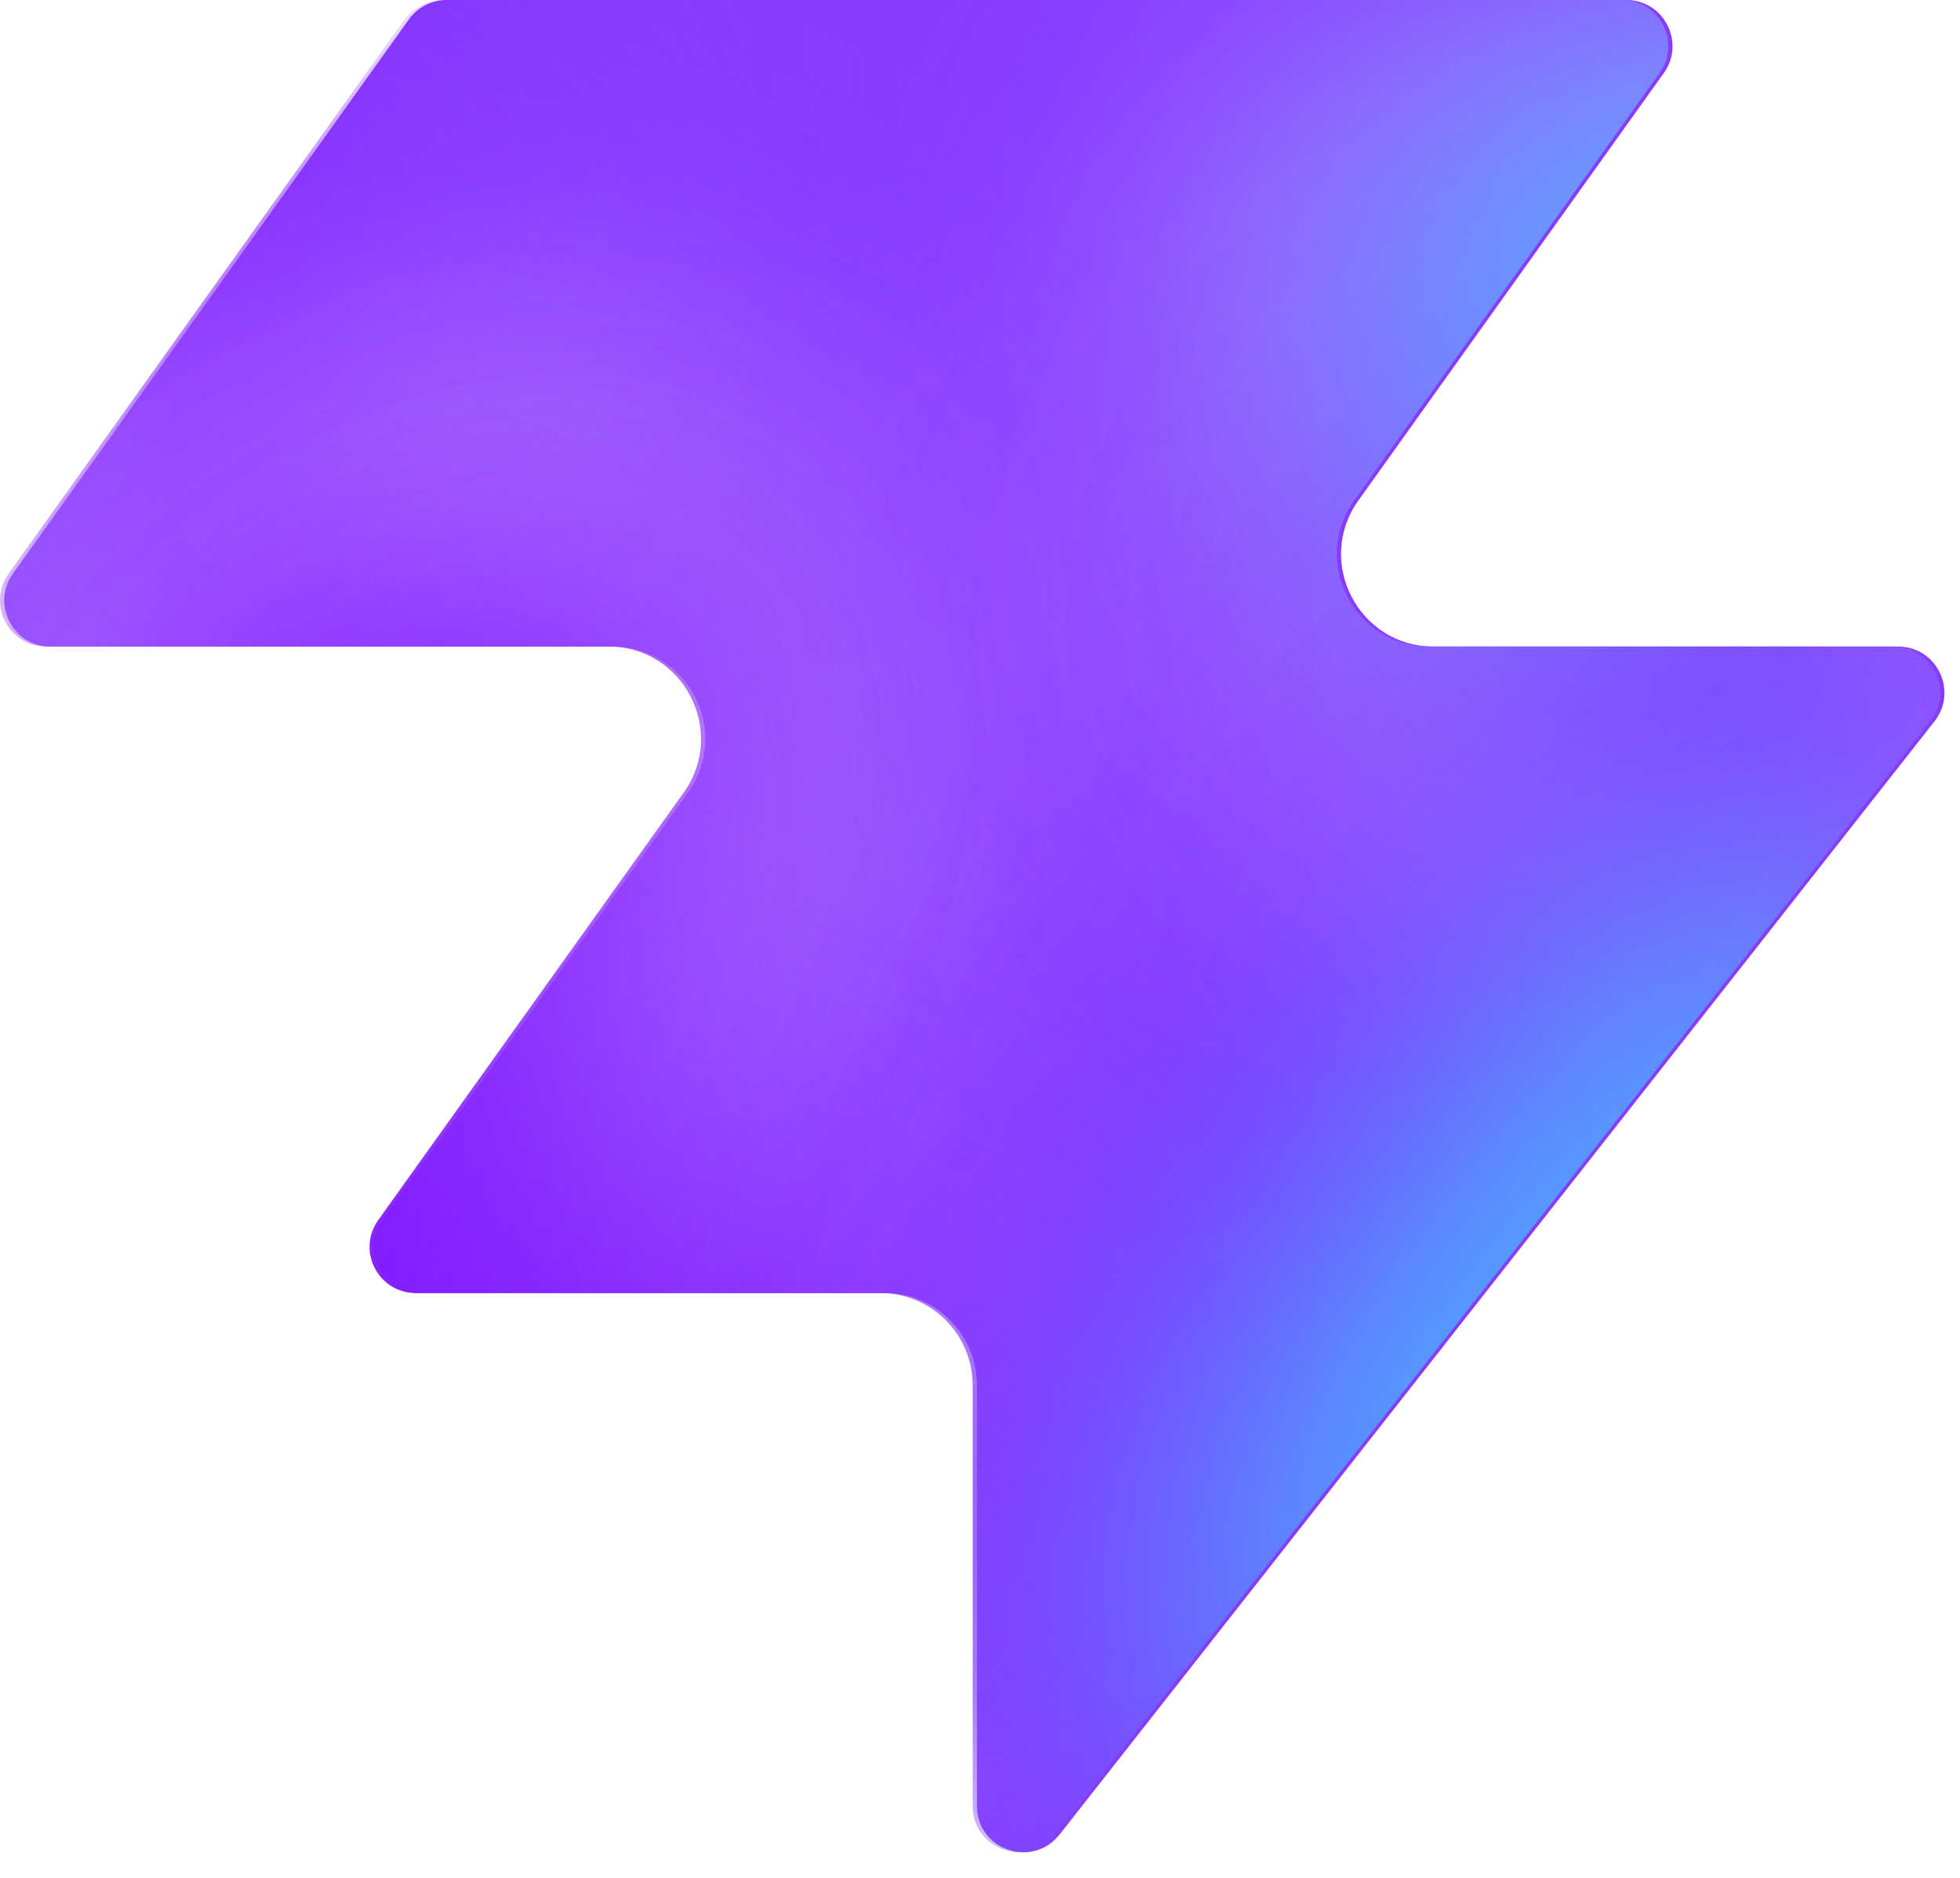
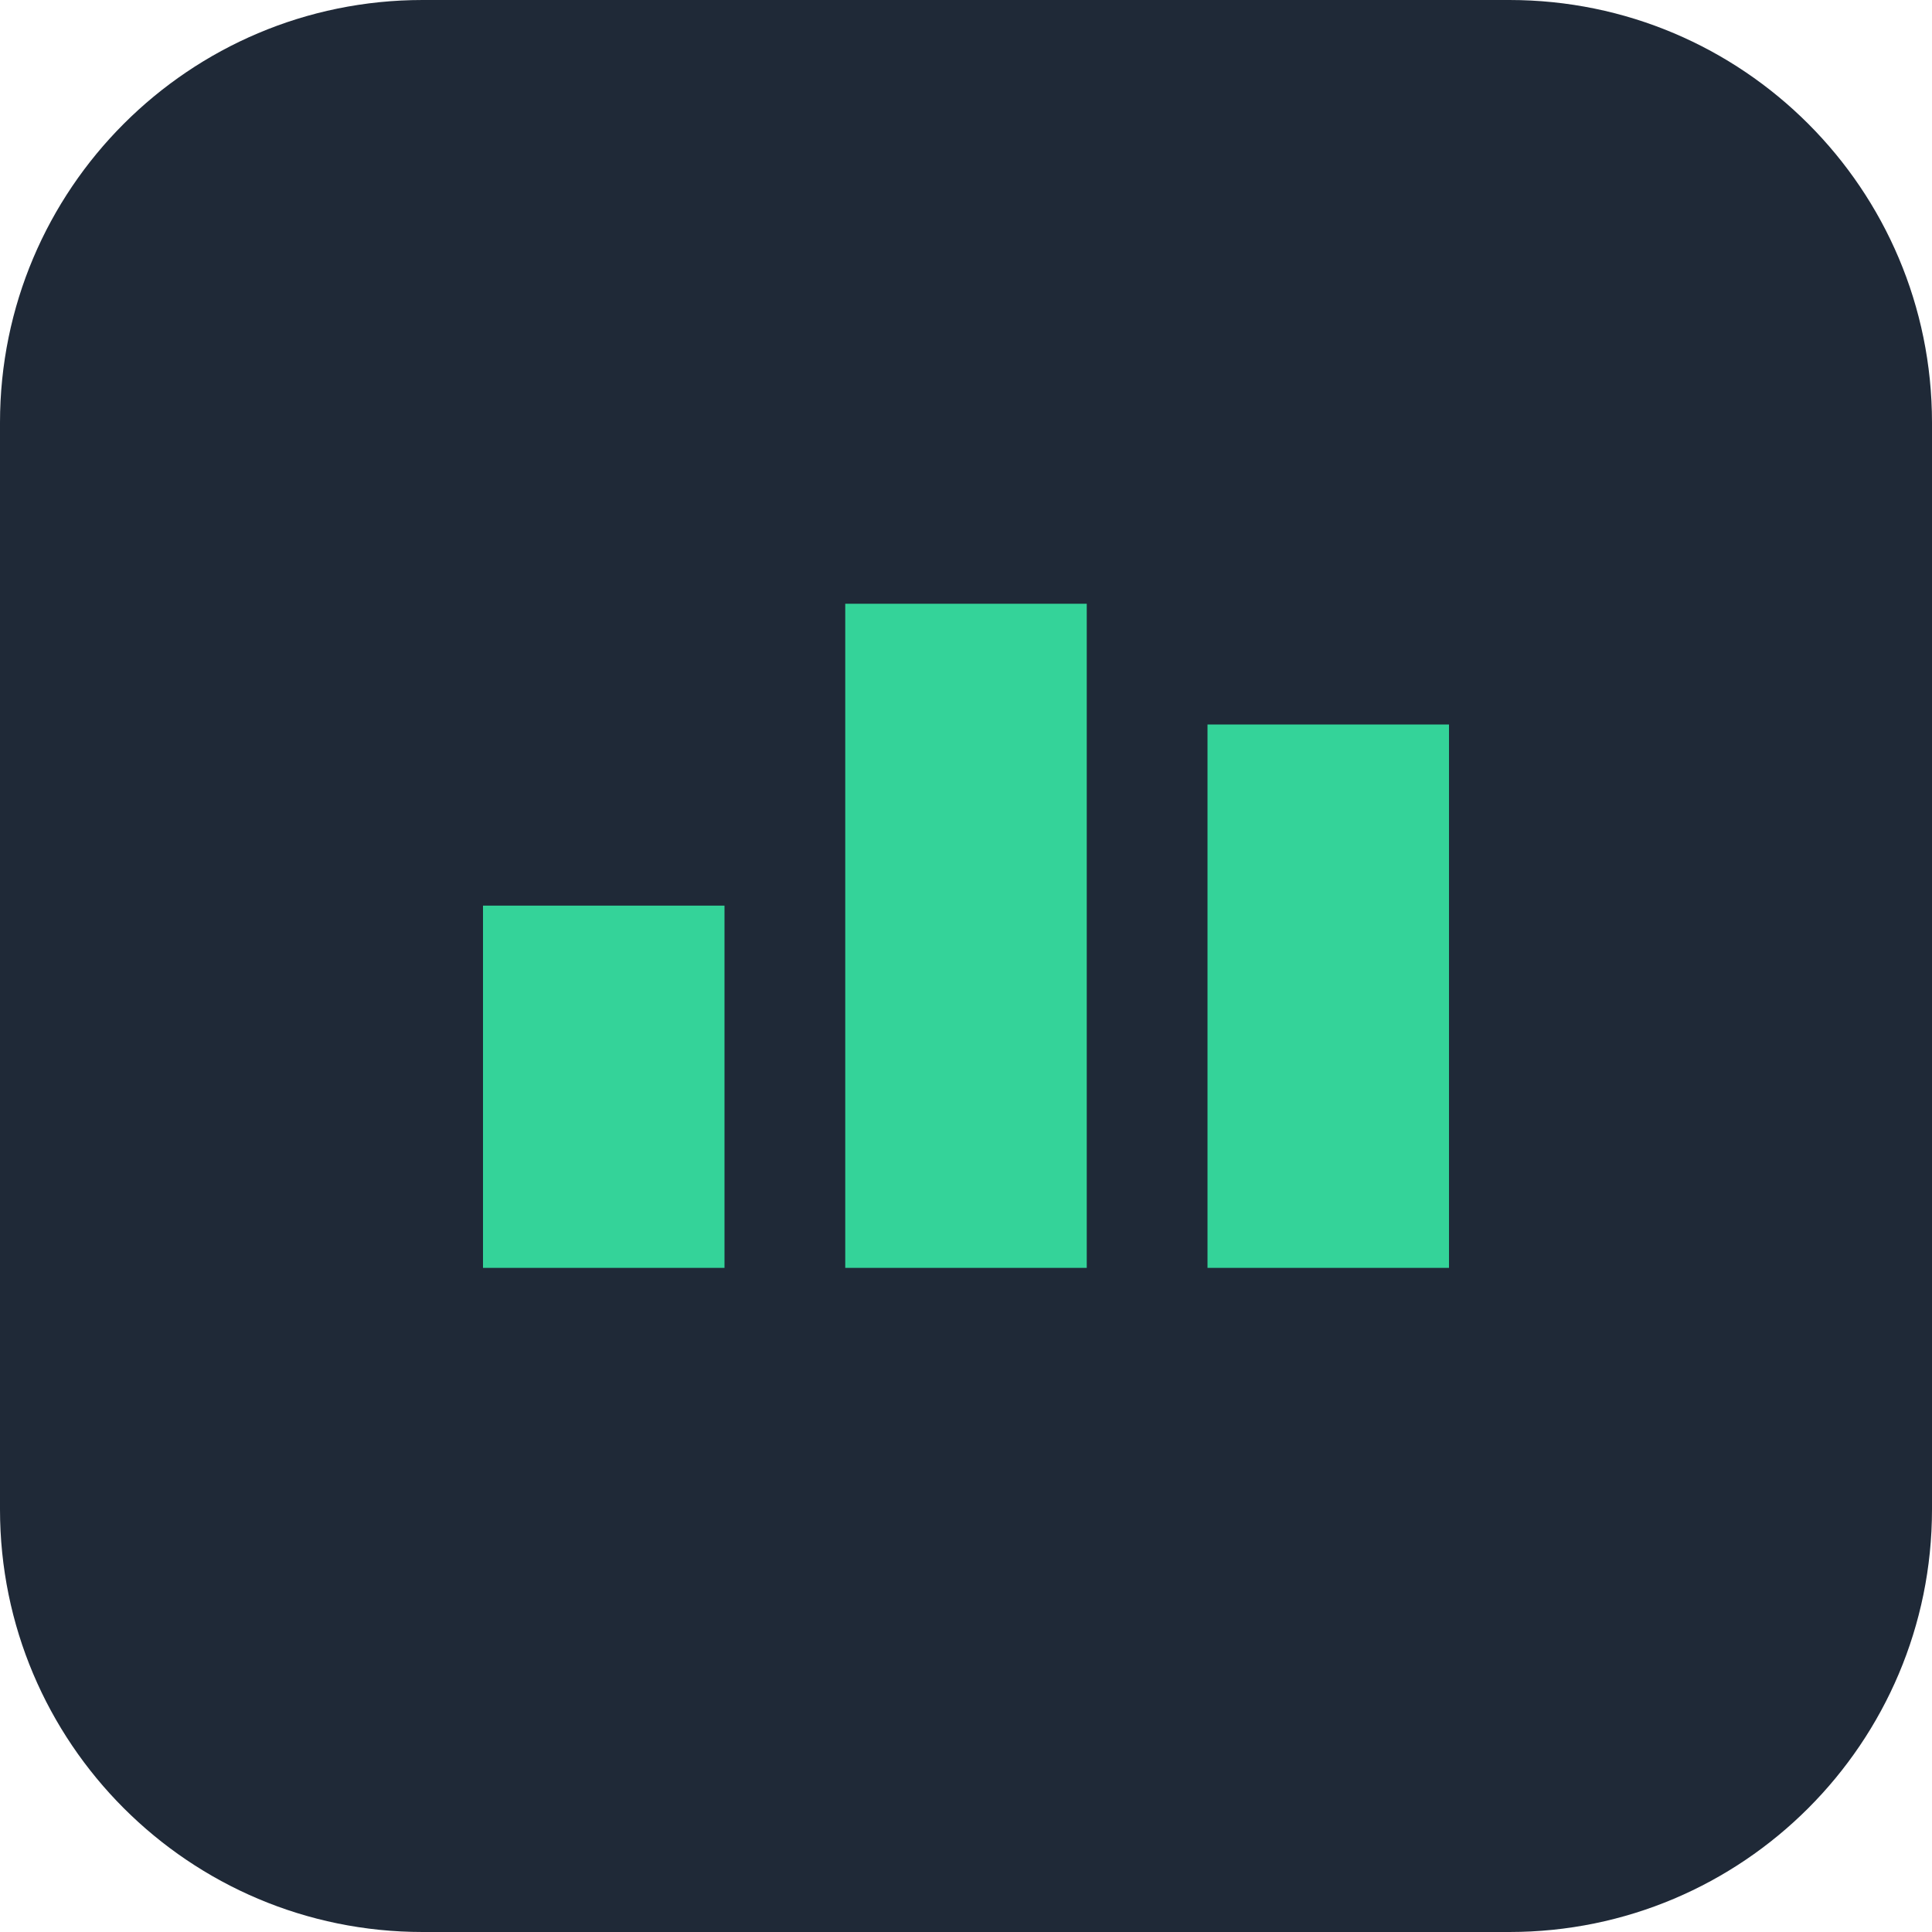
- <svg xmlns="http://www.w3.org/2000/svg" width="48" height="46" fill="none" viewBox="0 0 48 46">
-   <path fill="#863bff" d="M25.946 44.938c-.664.845-2.021.375-2.021-.698V33.937a2.26 2.26 0 0 0-2.262-2.262H10.287c-.92 0-1.456-1.04-.92-1.788l7.48-10.471c1.07-1.497 0-3.578-1.842-3.578H1.237c-.92 0-1.456-1.04-.92-1.788L10.013.474c.214-.297.556-.474.92-.474h28.894c.92 0 1.456 1.04.92 1.788l-7.48 10.471c-1.07 1.498 0 3.579 1.842 3.579h11.377c.943 0 1.473 1.088.89 1.83L25.947 44.94z" style="fill:#863bff;fill:color(display-p3 .525 .23 1);fill-opacity:1" />
-   <mask id="a" width="48" height="46" x="0" y="0" maskUnits="userSpaceOnUse" style="mask-type:alpha">
-     <path fill="#000" d="M25.842 44.938c-.664.844-2.021.375-2.021-.698V33.937a2.26 2.26 0 0 0-2.262-2.262H10.183c-.92 0-1.456-1.04-.92-1.788l7.48-10.471c1.07-1.498 0-3.579-1.842-3.579H1.133c-.92 0-1.456-1.04-.92-1.787L9.91.473c.214-.297.556-.474.92-.474h28.894c.92 0 1.456 1.04.92 1.788l-7.48 10.471c-1.07 1.498 0 3.578 1.842 3.578h11.377c.943 0 1.473 1.088.89 1.832L25.843 44.94z" style="fill:#000;fill-opacity:1" />
-   </mask>
-   <g mask="url(#a)">
-     <g filter="url(#b)">
-       <ellipse cx="5.508" cy="14.704" fill="#ede6ff" rx="5.508" ry="14.704" style="fill:#ede6ff;fill:color(display-p3 .927 .903 1);fill-opacity:1" transform="matrix(.00324 1 1 -.00324 -4.47 31.516)" />
-     </g>
-     <g filter="url(#c)">
-       <ellipse cx="10.399" cy="29.851" fill="#ede6ff" rx="10.399" ry="29.851" style="fill:#ede6ff;fill:color(display-p3 .927 .903 1);fill-opacity:1" transform="matrix(.00324 1 1 -.00324 -39.328 7.883)" />
-     </g>
-     <g filter="url(#d)">
-       <ellipse cx="5.508" cy="30.487" fill="#7e14ff" rx="5.508" ry="30.487" style="fill:#7e14ff;fill:color(display-p3 .492 .077 1);fill-opacity:1" transform="rotate(89.814 -25.913 -14.639)scale(1 -1)" />
-     </g>
-     <g filter="url(#e)">
-       <ellipse cx="5.508" cy="30.599" fill="#7e14ff" rx="5.508" ry="30.599" style="fill:#7e14ff;fill:color(display-p3 .492 .077 1);fill-opacity:1" transform="rotate(89.814 -32.644 -3.334)scale(1 -1)" />
-     </g>
-     <g filter="url(#f)">
-       <ellipse cx="5.508" cy="30.599" fill="#7e14ff" rx="5.508" ry="30.599" style="fill:#7e14ff;fill:color(display-p3 .492 .077 1);fill-opacity:1" transform="matrix(.00324 1 1 -.00324 -34.34 30.47)" />
-     </g>
-     <g filter="url(#g)">
-       <ellipse cx="14.072" cy="22.078" fill="#ede6ff" rx="14.072" ry="22.078" style="fill:#ede6ff;fill:color(display-p3 .927 .903 1);fill-opacity:1" transform="rotate(93.35 24.506 48.493)scale(-1 1)" />
-     </g>
-     <g filter="url(#h)">
-       <ellipse cx="3.47" cy="21.501" fill="#7e14ff" rx="3.47" ry="21.501" style="fill:#7e14ff;fill:color(display-p3 .492 .077 1);fill-opacity:1" transform="rotate(89.009 28.708 47.59)scale(-1 1)" />
-     </g>
-     <g filter="url(#i)">
-       <ellipse cx="3.47" cy="21.501" fill="#7e14ff" rx="3.47" ry="21.501" style="fill:#7e14ff;fill:color(display-p3 .492 .077 1);fill-opacity:1" transform="rotate(89.009 28.708 47.59)scale(-1 1)" />
-     </g>
-     <g filter="url(#j)">
-       <ellipse cx=".387" cy="8.972" fill="#7e14ff" rx="4.407" ry="29.108" style="fill:#7e14ff;fill:color(display-p3 .492 .077 1);fill-opacity:1" transform="rotate(39.51 .387 8.972)" />
-     </g>
-     <g filter="url(#k)">
-       <ellipse cx="47.523" cy="-6.092" fill="#7e14ff" rx="4.407" ry="29.108" style="fill:#7e14ff;fill:color(display-p3 .492 .077 1);fill-opacity:1" transform="rotate(37.892 47.523 -6.092)" />
-     </g>
-     <g filter="url(#l)">
-       <ellipse cx="41.412" cy="6.333" fill="#47bfff" rx="5.971" ry="9.665" style="fill:#47bfff;fill:color(display-p3 .28 .748 1);fill-opacity:1" transform="rotate(37.892 41.412 6.333)" />
-     </g>
-     <g filter="url(#m)">
-       <ellipse cx="-1.879" cy="38.332" fill="#7e14ff" rx="4.407" ry="29.108" style="fill:#7e14ff;fill:color(display-p3 .492 .077 1);fill-opacity:1" transform="rotate(37.892 -1.88 38.332)" />
-     </g>
-     <g filter="url(#n)">
-       <ellipse cx="-1.879" cy="38.332" fill="#7e14ff" rx="4.407" ry="29.108" style="fill:#7e14ff;fill:color(display-p3 .492 .077 1);fill-opacity:1" transform="rotate(37.892 -1.88 38.332)" />
-     </g>
-     <g filter="url(#o)">
-       <ellipse cx="35.651" cy="29.907" fill="#7e14ff" rx="4.407" ry="29.108" style="fill:#7e14ff;fill:color(display-p3 .492 .077 1);fill-opacity:1" transform="rotate(37.892 35.651 29.907)" />
-     </g>
-     <g filter="url(#p)">
-       <ellipse cx="38.418" cy="32.4" fill="#47bfff" rx="5.971" ry="15.297" style="fill:#47bfff;fill:color(display-p3 .28 .748 1);fill-opacity:1" transform="rotate(37.892 38.418 32.4)" />
-     </g>
-   </g>
-   <defs>
-     <filter id="b" width="60.045" height="41.654" x="-19.77" y="16.149" color-interpolation-filters="sRGB" filterUnits="userSpaceOnUse">
-       <feFlood flood-opacity="0" result="BackgroundImageFix" />
-       <feBlend in="SourceGraphic" in2="BackgroundImageFix" result="shape" />
-       <feGaussianBlur result="effect1_foregroundBlur_2002_17158" stdDeviation="7.659" />
-     </filter>
-     <filter id="c" width="90.34" height="51.437" x="-54.613" y="-7.533" color-interpolation-filters="sRGB" filterUnits="userSpaceOnUse">
-       <feFlood flood-opacity="0" result="BackgroundImageFix" />
-       <feBlend in="SourceGraphic" in2="BackgroundImageFix" result="shape" />
-       <feGaussianBlur result="effect1_foregroundBlur_2002_17158" stdDeviation="7.659" />
-     </filter>
-     <filter id="d" width="79.355" height="29.4" x="-49.64" y="2.03" color-interpolation-filters="sRGB" filterUnits="userSpaceOnUse">
-       <feFlood flood-opacity="0" result="BackgroundImageFix" />
-       <feBlend in="SourceGraphic" in2="BackgroundImageFix" result="shape" />
-       <feGaussianBlur result="effect1_foregroundBlur_2002_17158" stdDeviation="4.596" />
-     </filter>
-     <filter id="e" width="79.579" height="29.4" x="-45.045" y="20.029" color-interpolation-filters="sRGB" filterUnits="userSpaceOnUse">
-       <feFlood flood-opacity="0" result="BackgroundImageFix" />
-       <feBlend in="SourceGraphic" in2="BackgroundImageFix" result="shape" />
-       <feGaussianBlur result="effect1_foregroundBlur_2002_17158" stdDeviation="4.596" />
-     </filter>
-     <filter id="f" width="79.579" height="29.4" x="-43.513" y="21.178" color-interpolation-filters="sRGB" filterUnits="userSpaceOnUse">
-       <feFlood flood-opacity="0" result="BackgroundImageFix" />
-       <feBlend in="SourceGraphic" in2="BackgroundImageFix" result="shape" />
-       <feGaussianBlur result="effect1_foregroundBlur_2002_17158" stdDeviation="4.596" />
-     </filter>
-     <filter id="g" width="74.749" height="58.852" x="15.756" y="-17.901" color-interpolation-filters="sRGB" filterUnits="userSpaceOnUse">
-       <feFlood flood-opacity="0" result="BackgroundImageFix" />
-       <feBlend in="SourceGraphic" in2="BackgroundImageFix" result="shape" />
-       <feGaussianBlur result="effect1_foregroundBlur_2002_17158" stdDeviation="7.659" />
-     </filter>
-     <filter id="h" width="61.377" height="25.362" x="23.548" y="2.284" color-interpolation-filters="sRGB" filterUnits="userSpaceOnUse">
-       <feFlood flood-opacity="0" result="BackgroundImageFix" />
-       <feBlend in="SourceGraphic" in2="BackgroundImageFix" result="shape" />
-       <feGaussianBlur result="effect1_foregroundBlur_2002_17158" stdDeviation="4.596" />
-     </filter>
-     <filter id="i" width="61.377" height="25.362" x="23.548" y="2.284" color-interpolation-filters="sRGB" filterUnits="userSpaceOnUse">
-       <feFlood flood-opacity="0" result="BackgroundImageFix" />
-       <feBlend in="SourceGraphic" in2="BackgroundImageFix" result="shape" />
-       <feGaussianBlur result="effect1_foregroundBlur_2002_17158" stdDeviation="4.596" />
-     </filter>
-     <filter id="j" width="56.045" height="63.649" x="-27.636" y="-22.853" color-interpolation-filters="sRGB" filterUnits="userSpaceOnUse">
-       <feFlood flood-opacity="0" result="BackgroundImageFix" />
-       <feBlend in="SourceGraphic" in2="BackgroundImageFix" result="shape" />
-       <feGaussianBlur result="effect1_foregroundBlur_2002_17158" stdDeviation="4.596" />
-     </filter>
-     <filter id="k" width="54.814" height="64.646" x="20.116" y="-38.415" color-interpolation-filters="sRGB" filterUnits="userSpaceOnUse">
-       <feFlood flood-opacity="0" result="BackgroundImageFix" />
-       <feBlend in="SourceGraphic" in2="BackgroundImageFix" result="shape" />
-       <feGaussianBlur result="effect1_foregroundBlur_2002_17158" stdDeviation="4.596" />
-     </filter>
-     <filter id="l" width="33.541" height="35.313" x="24.641" y="-11.323" color-interpolation-filters="sRGB" filterUnits="userSpaceOnUse">
-       <feFlood flood-opacity="0" result="BackgroundImageFix" />
-       <feBlend in="SourceGraphic" in2="BackgroundImageFix" result="shape" />
-       <feGaussianBlur result="effect1_foregroundBlur_2002_17158" stdDeviation="4.596" />
-     </filter>
-     <filter id="m" width="54.814" height="64.646" x="-29.286" y="6.009" color-interpolation-filters="sRGB" filterUnits="userSpaceOnUse">
-       <feFlood flood-opacity="0" result="BackgroundImageFix" />
-       <feBlend in="SourceGraphic" in2="BackgroundImageFix" result="shape" />
-       <feGaussianBlur result="effect1_foregroundBlur_2002_17158" stdDeviation="4.596" />
-     </filter>
-     <filter id="n" width="54.814" height="64.646" x="-29.286" y="6.009" color-interpolation-filters="sRGB" filterUnits="userSpaceOnUse">
-       <feFlood flood-opacity="0" result="BackgroundImageFix" />
-       <feBlend in="SourceGraphic" in2="BackgroundImageFix" result="shape" />
-       <feGaussianBlur result="effect1_foregroundBlur_2002_17158" stdDeviation="4.596" />
-     </filter>
-     <filter id="o" width="54.814" height="64.646" x="8.244" y="-2.416" color-interpolation-filters="sRGB" filterUnits="userSpaceOnUse">
-       <feFlood flood-opacity="0" result="BackgroundImageFix" />
-       <feBlend in="SourceGraphic" in2="BackgroundImageFix" result="shape" />
-       <feGaussianBlur result="effect1_foregroundBlur_2002_17158" stdDeviation="4.596" />
-     </filter>
-     <filter id="p" width="39.409" height="43.623" x="18.713" y="10.588" color-interpolation-filters="sRGB" filterUnits="userSpaceOnUse">
-       <feFlood flood-opacity="0" result="BackgroundImageFix" />
-       <feBlend in="SourceGraphic" in2="BackgroundImageFix" result="shape" />
-       <feGaussianBlur result="effect1_foregroundBlur_2002_17158" stdDeviation="4.596" />
-     </filter>
-   </defs>
+ <svg xmlns="http://www.w3.org/2000/svg" viewBox="0 0 32 32">
+   <rect width="32" height="32" rx="7" fill="#1f2937" />
+   <path d="M8 21h4v-6H8zm6 0h4V10h-4zm6 0h4v-9h-4z" fill="#34d399" />
</svg>
